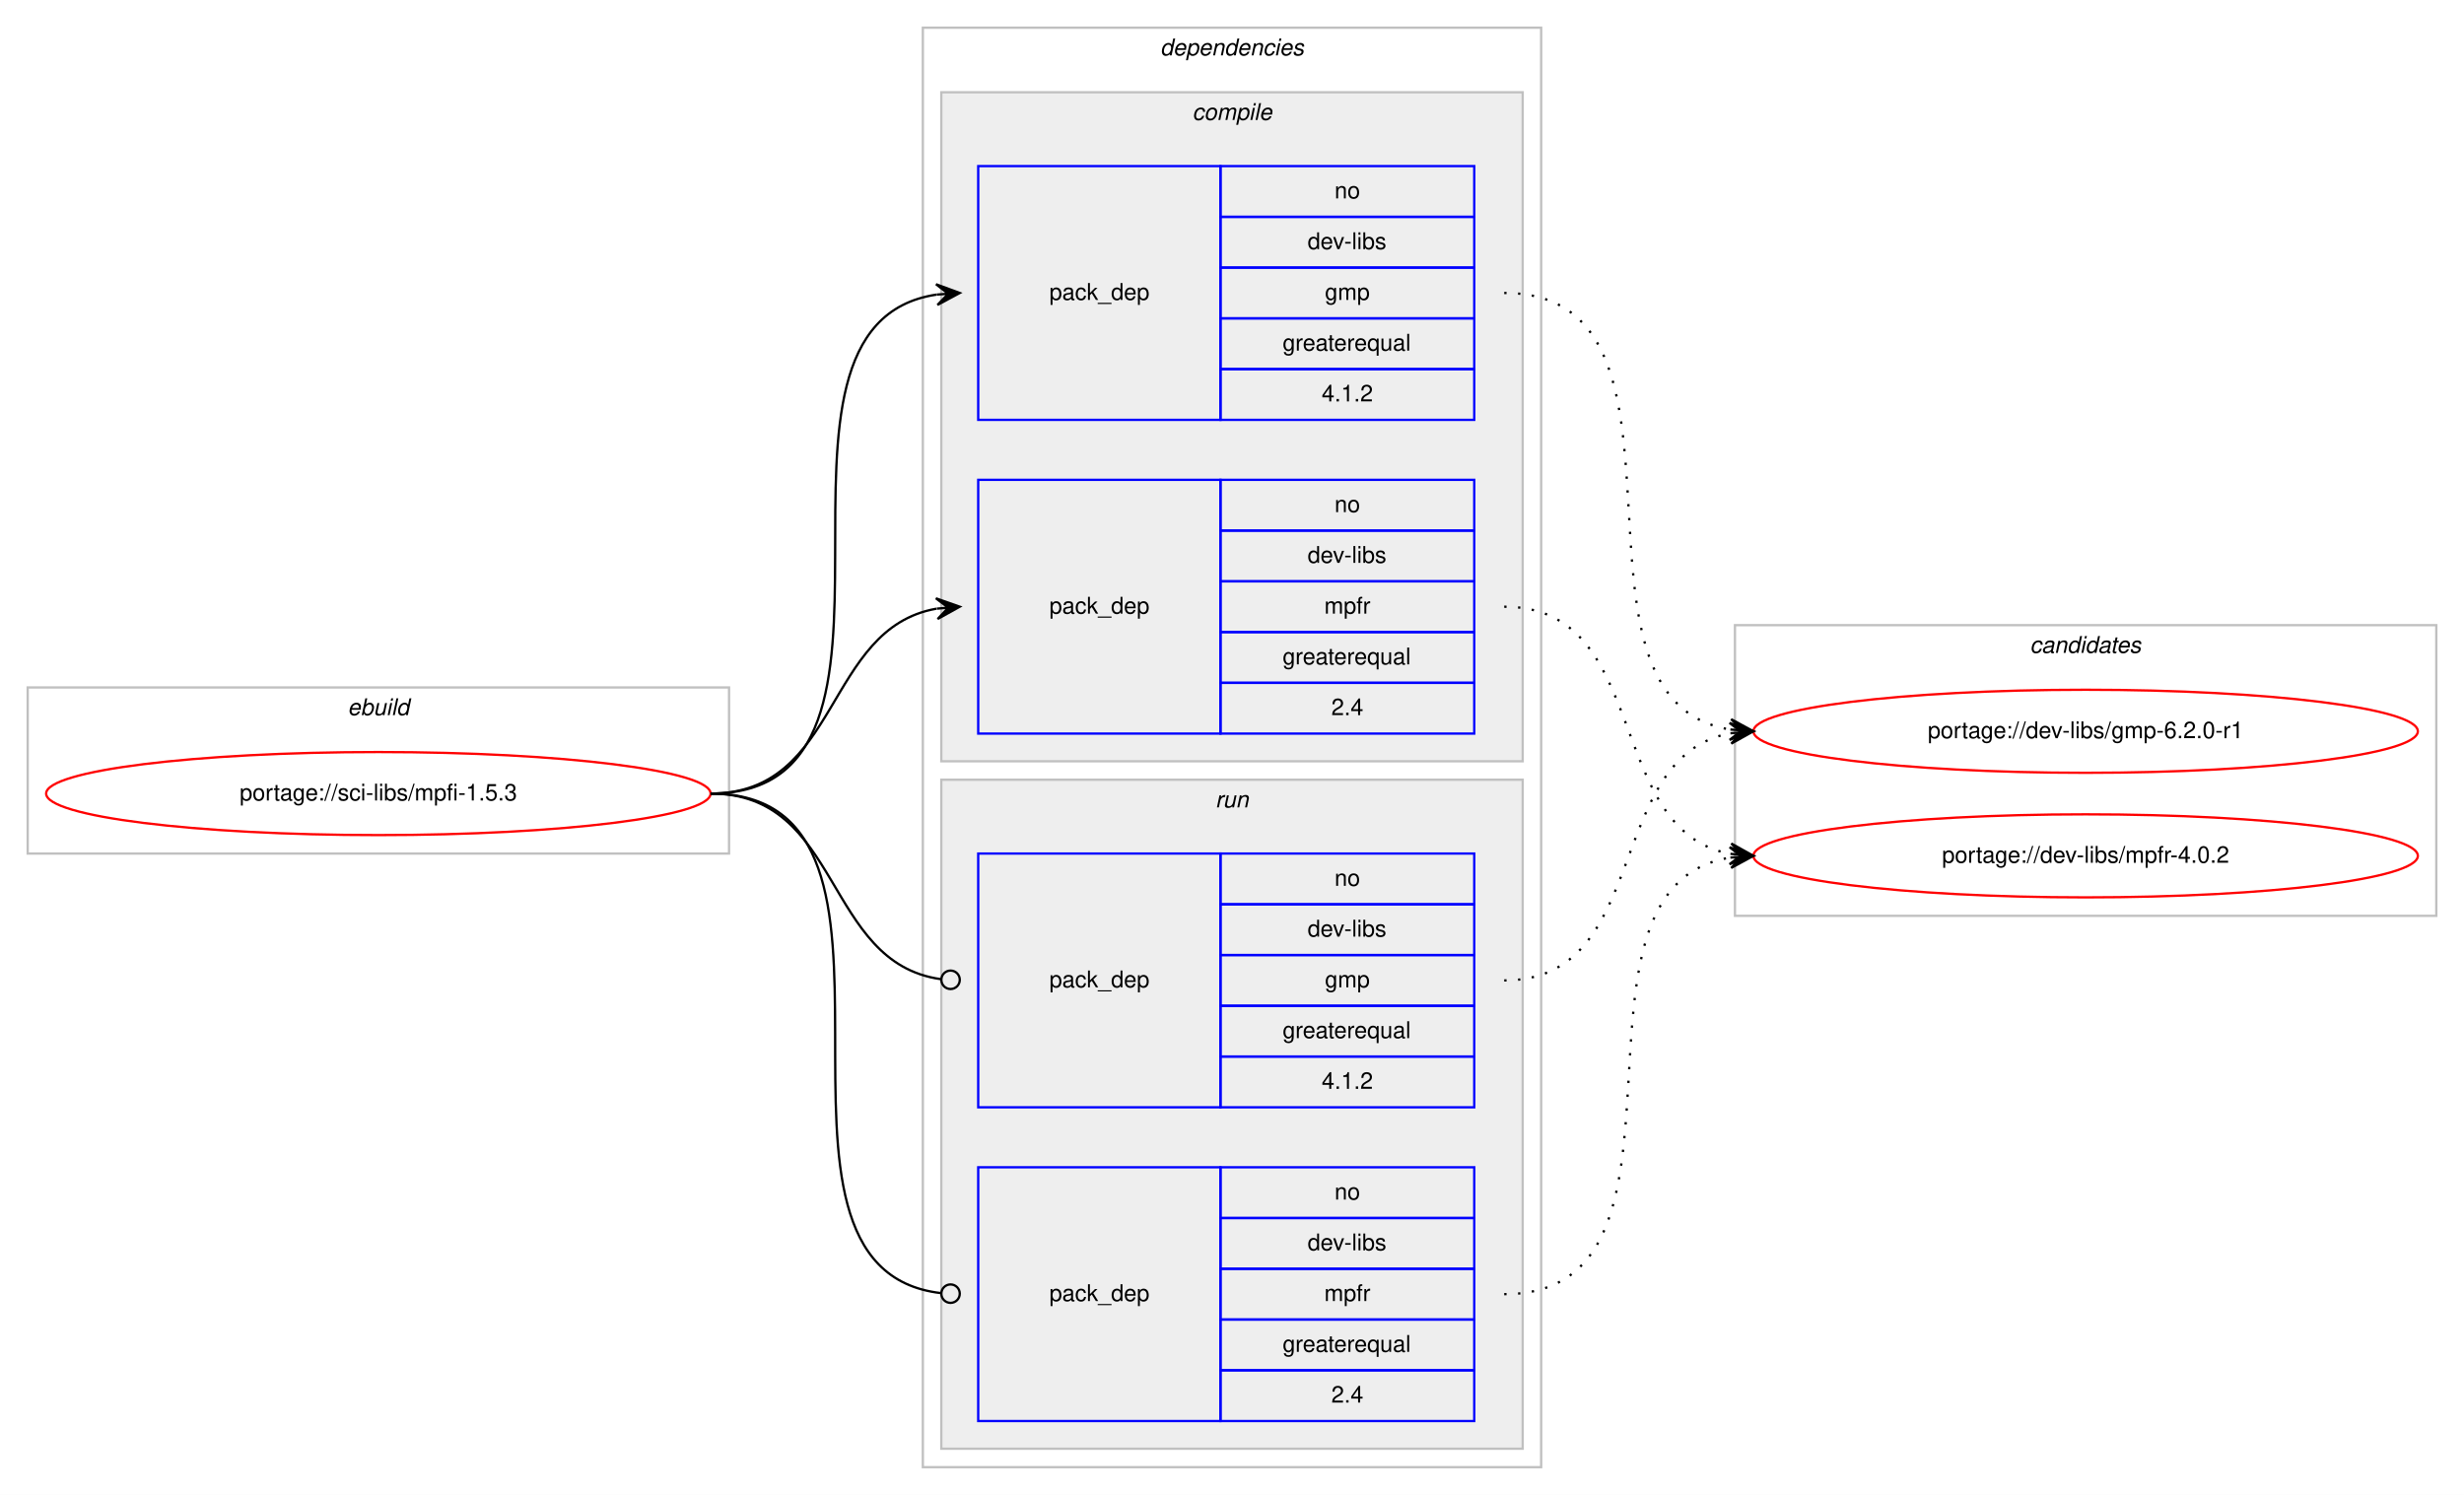
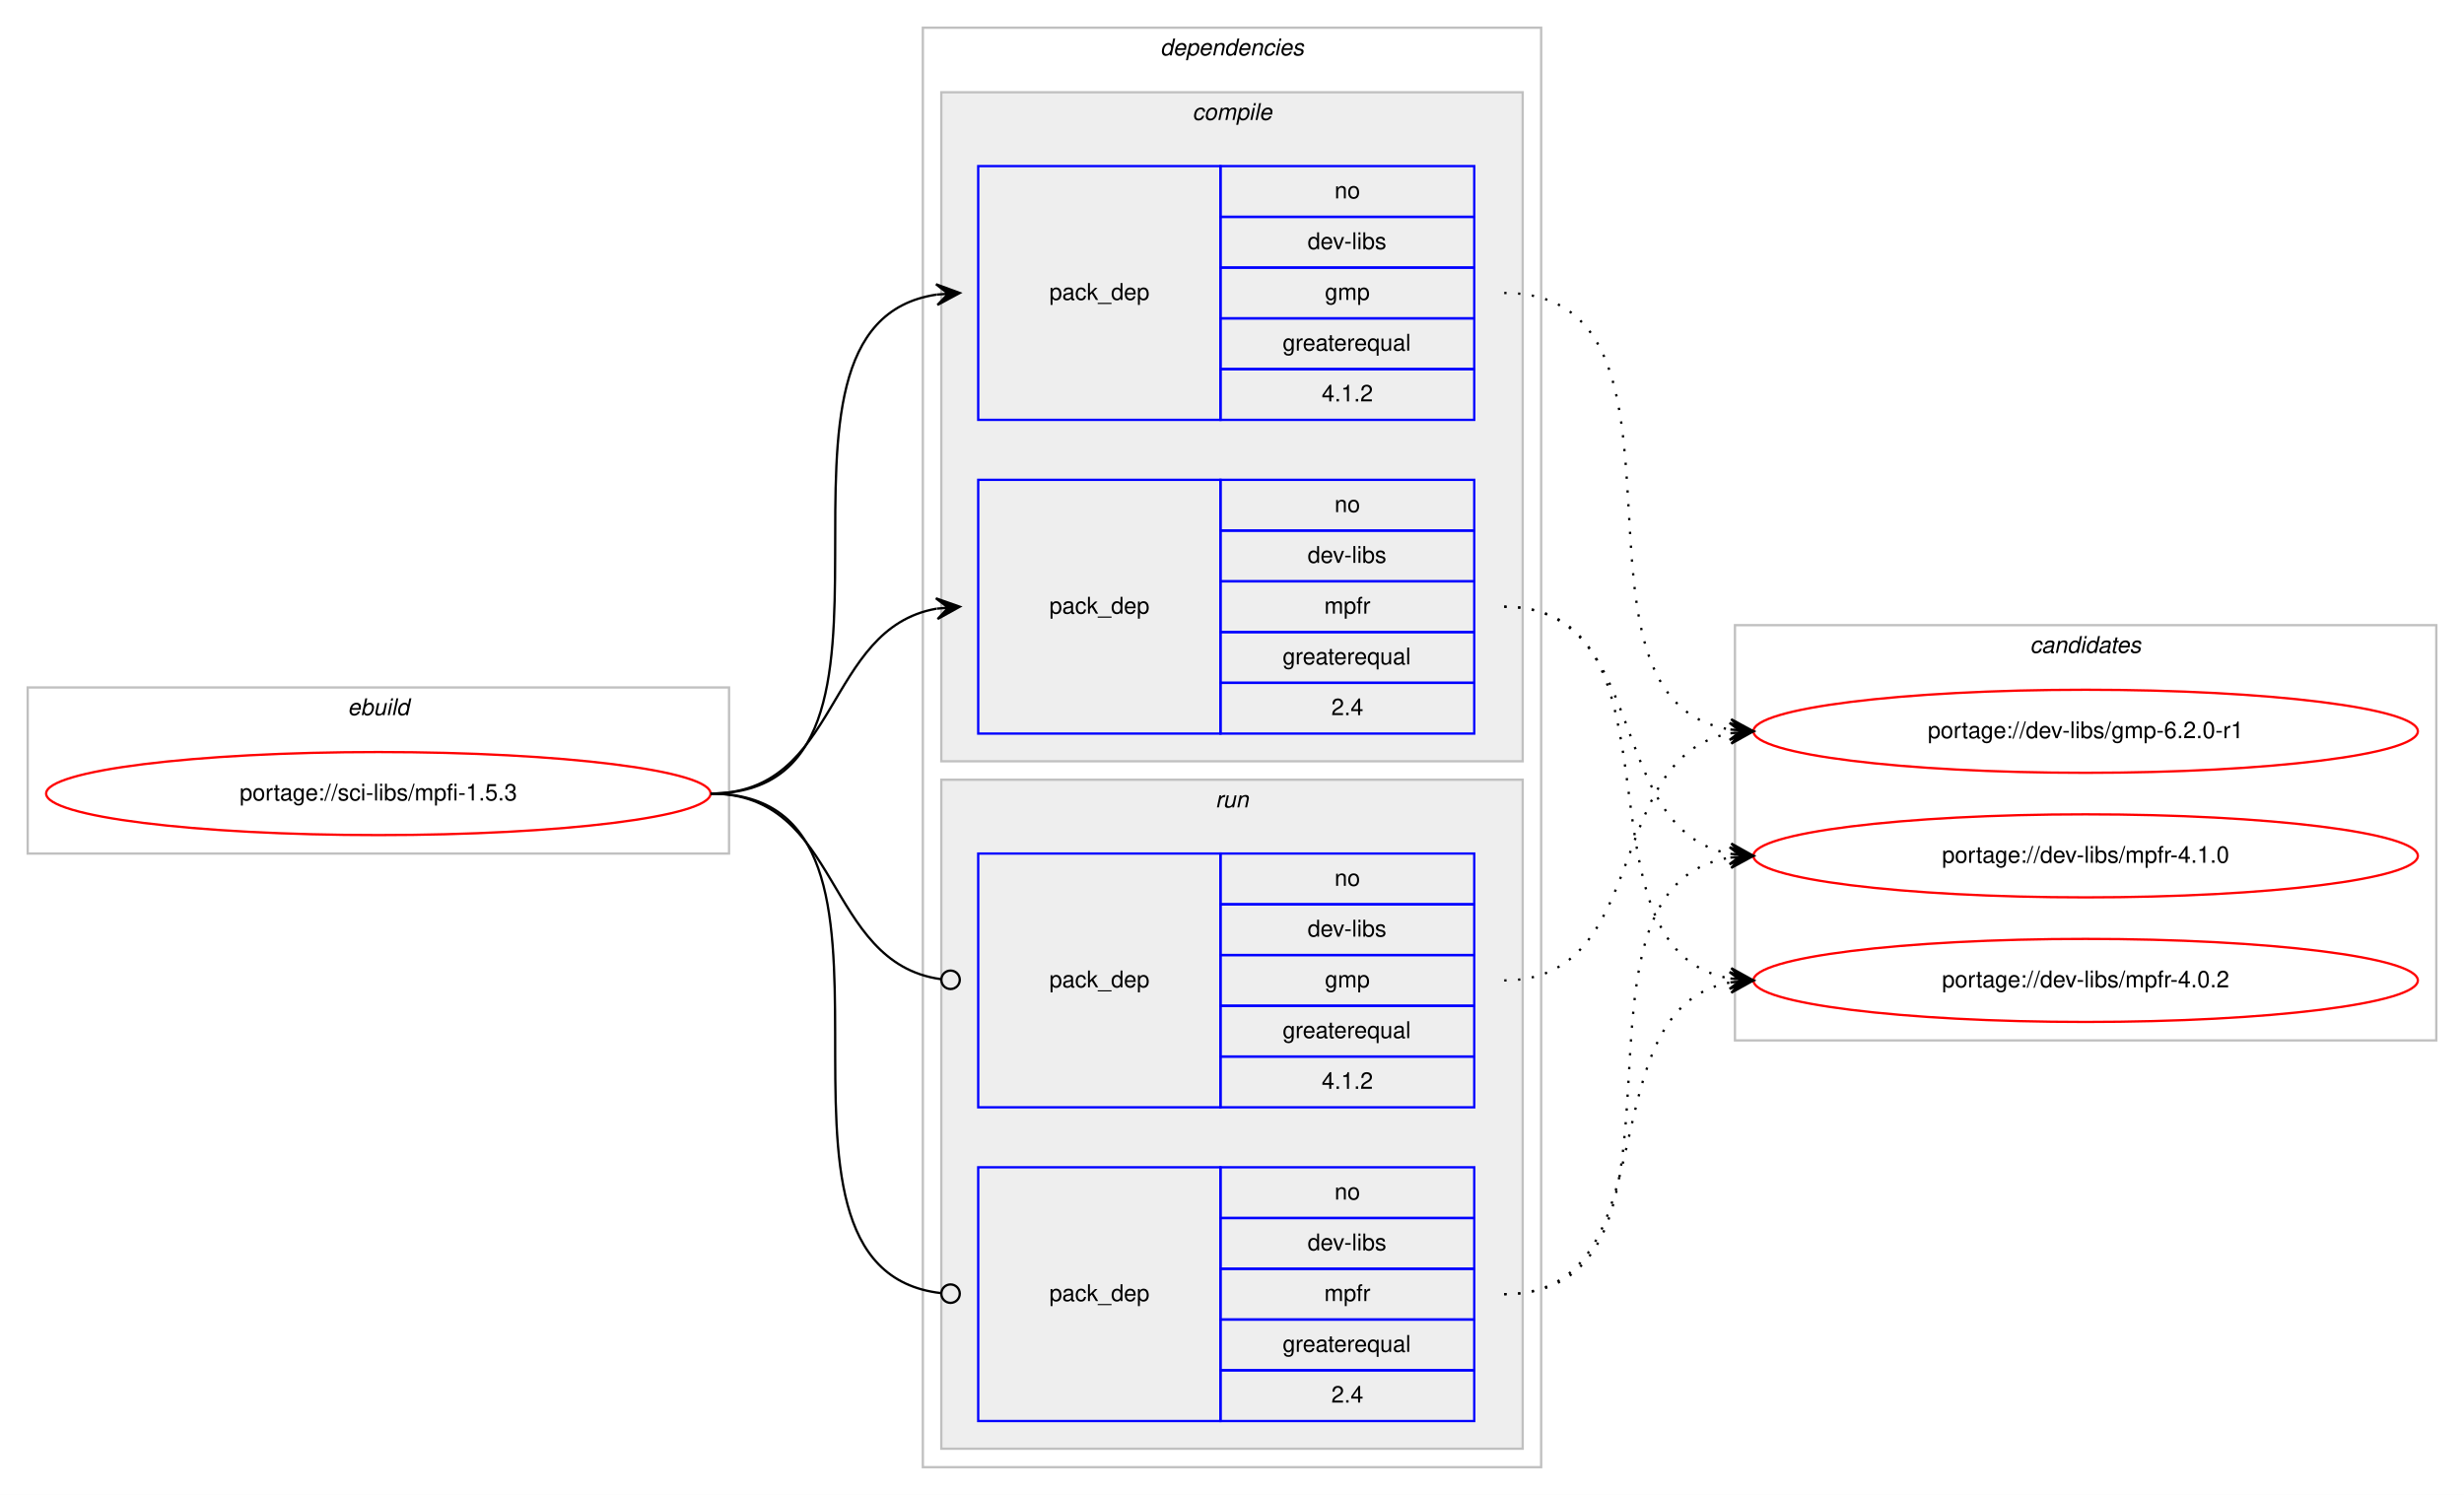
<svg xmlns="http://www.w3.org/2000/svg" xmlns:xlink="http://www.w3.org/1999/xlink" width="1068pt" height="648pt" viewBox="0.00 0.00 1068.00 648.00">
  <g id="graph0" class="graph" transform="scale(1 1) rotate(0) translate(4 644)">
    <polygon fill="#ffffff" stroke="transparent" points="-4,4 -4,-644 1064,-644 1064,4 -4,4" />
    <g id="clust1" class="cluster">
      <polygon fill="none" stroke="#c0c0c0" points="8,-274 8,-346 312,-346 312,-274 8,-274" />
      <text text-anchor="start" x="146.663" y="-334" font-family="Helvetica,sans-Serif" font-style="italic" font-size="10.00" fill="#000000">ebuild</text>
    </g>
    <g id="clust2" class="cluster">
      <polygon fill="none" stroke="#c0c0c0" points="396,-8 396,-632 664,-632 664,-8 396,-8" />
      <text text-anchor="start" x="498.875" y="-620" font-family="Helvetica,sans-Serif" font-style="italic" font-size="10.00" fill="#000000">dependencies</text>
    </g>
    <g id="clust3" class="cluster">
      <polygon fill="#eeeeee" stroke="#c0c0c0" points="404,-314 404,-604 656,-604 656,-314 404,-314" />
      <text text-anchor="start" x="512.778" y="-592" font-family="Helvetica,sans-Serif" font-style="italic" font-size="10.00" fill="#000000">compile</text>
    </g>
    <g id="clust7" class="cluster">
      <polygon fill="#eeeeee" stroke="#c0c0c0" points="404,-16 404,-306 656,-306 656,-16 404,-16" />
      <text text-anchor="start" x="522.777" y="-294" font-family="Helvetica,sans-Serif" font-style="italic" font-size="10.00" fill="#000000">run</text>
    </g>
    <g id="clust10" class="cluster">
-       <polygon fill="none" stroke="#c0c0c0" points="748,-247 748,-373 1052,-373 1052,-247 748,-247" />
+       <polygon fill="none" stroke="#c0c0c0" points="748,-193 748,-373 1052,-373 1052,-193 748,-193" />
      <text text-anchor="start" x="875.824" y="-361" font-family="Helvetica,sans-Serif" font-style="italic" font-size="10.00" fill="#000000">candidates</text>
    </g>
    <g id="node1" class="node">
      <g id="a_node1">
        <a xlink:href="../sci-libs/mpfi-1.5.3.svg" xlink:title="portage://sci-libs/mpfi-1.5.3">
          <ellipse fill="none" stroke="#ff0000" cx="160" cy="-300" rx="144" ry="18" />
          <text text-anchor="middle" x="160" y="-297" font-family="Helvetica,sans-Serif" font-size="10.00" fill="#000000">portage://sci-libs/mpfi-1.5.3</text>
        </a>
      </g>
    </g>
    <g id="node2" class="node">
      <polygon fill="none" stroke="#0000ff" points="420,-462 420,-572 525,-572 525,-462 420,-462" />
      <text text-anchor="start" x="450.823" y="-514" font-family="Helvetica,sans-Serif" font-size="10.00" fill="#000000">pack_dep</text>
      <polygon fill="none" stroke="#0000ff" points="525,-550 525,-572 635,-572 635,-550 525,-550" />
      <text text-anchor="start" x="574.441" y="-558" font-family="Helvetica,sans-Serif" font-size="10.00" fill="#000000">no</text>
      <polygon fill="none" stroke="#0000ff" points="525,-528 525,-550 635,-550 635,-528 525,-528" />
      <text text-anchor="start" x="562.778" y="-536" font-family="Helvetica,sans-Serif" font-size="10.00" fill="#000000">dev-libs</text>
      <polygon fill="none" stroke="#0000ff" points="525,-506 525,-528 635,-528 635,-506 525,-506" />
      <text text-anchor="start" x="570.277" y="-514" font-family="Helvetica,sans-Serif" font-size="10.00" fill="#000000">gmp</text>
      <polygon fill="none" stroke="#0000ff" points="525,-484 525,-506 635,-506 635,-484 525,-484" />
      <text text-anchor="start" x="551.936" y="-492" font-family="Helvetica,sans-Serif" font-size="10.00" fill="#000000">greaterequal</text>
      <polygon fill="none" stroke="#0000ff" points="525,-462 525,-484 635,-484 635,-462 525,-462" />
      <text text-anchor="start" x="568.883" y="-470" font-family="Helvetica,sans-Serif" font-size="10.00" fill="#000000">4.1.2</text>
    </g>
    <g id="edge1" class="edge">
      <path fill="none" stroke="#000000" d="M304,-300C408.152,-300 311.17,-502.829 401.965,-516.298" />
      <polygon fill="#000000" stroke="#000000" points="412,-517 401.71,-520.791 407.012,-516.651 402.024,-516.302 402.024,-516.302 402.024,-516.302 407.012,-516.651 402.338,-511.813 412,-517 412,-517" />
    </g>
    <g id="node3" class="node">
      <polygon fill="none" stroke="#0000ff" points="420,-326 420,-436 525,-436 525,-326 420,-326" />
      <text text-anchor="start" x="450.823" y="-378" font-family="Helvetica,sans-Serif" font-size="10.00" fill="#000000">pack_dep</text>
      <polygon fill="none" stroke="#0000ff" points="525,-414 525,-436 635,-436 635,-414 525,-414" />
      <text text-anchor="start" x="574.441" y="-422" font-family="Helvetica,sans-Serif" font-size="10.00" fill="#000000">no</text>
      <polygon fill="none" stroke="#0000ff" points="525,-392 525,-414 635,-414 635,-392 525,-392" />
      <text text-anchor="start" x="562.778" y="-400" font-family="Helvetica,sans-Serif" font-size="10.00" fill="#000000">dev-libs</text>
      <polygon fill="none" stroke="#0000ff" points="525,-370 525,-392 635,-392 635,-370 525,-370" />
      <text text-anchor="start" x="570.002" y="-378" font-family="Helvetica,sans-Serif" font-size="10.00" fill="#000000">mpfr</text>
      <polygon fill="none" stroke="#0000ff" points="525,-348 525,-370 635,-370 635,-348 525,-348" />
      <text text-anchor="start" x="551.936" y="-356" font-family="Helvetica,sans-Serif" font-size="10.00" fill="#000000">greaterequal</text>
      <polygon fill="none" stroke="#0000ff" points="525,-326 525,-348 635,-348 635,-326 525,-326" />
      <text text-anchor="start" x="573.052" y="-334" font-family="Helvetica,sans-Serif" font-size="10.00" fill="#000000">2.4</text>
    </g>
    <g id="edge2" class="edge">
      <path fill="none" stroke="#000000" d="M304,-300C360.367,-300 353.189,-371.488 401.861,-380.145" />
      <polygon fill="#000000" stroke="#000000" points="412,-381 401.657,-384.644 407.018,-380.58 402.035,-380.16 402.035,-380.16 402.035,-380.16 407.018,-380.58 402.413,-375.676 412,-381 412,-381" />
    </g>
    <g id="node4" class="node">
      <polygon fill="none" stroke="#0000ff" points="420,-164 420,-274 525,-274 525,-164 420,-164" />
      <text text-anchor="start" x="450.823" y="-216" font-family="Helvetica,sans-Serif" font-size="10.00" fill="#000000">pack_dep</text>
      <polygon fill="none" stroke="#0000ff" points="525,-252 525,-274 635,-274 635,-252 525,-252" />
      <text text-anchor="start" x="574.441" y="-260" font-family="Helvetica,sans-Serif" font-size="10.00" fill="#000000">no</text>
      <polygon fill="none" stroke="#0000ff" points="525,-230 525,-252 635,-252 635,-230 525,-230" />
      <text text-anchor="start" x="562.778" y="-238" font-family="Helvetica,sans-Serif" font-size="10.00" fill="#000000">dev-libs</text>
      <polygon fill="none" stroke="#0000ff" points="525,-208 525,-230 635,-230 635,-208 525,-208" />
      <text text-anchor="start" x="570.277" y="-216" font-family="Helvetica,sans-Serif" font-size="10.00" fill="#000000">gmp</text>
      <polygon fill="none" stroke="#0000ff" points="525,-186 525,-208 635,-208 635,-186 525,-186" />
      <text text-anchor="start" x="551.936" y="-194" font-family="Helvetica,sans-Serif" font-size="10.00" fill="#000000">greaterequal</text>
      <polygon fill="none" stroke="#0000ff" points="525,-164 525,-186 635,-186 635,-164 525,-164" />
      <text text-anchor="start" x="568.883" y="-172" font-family="Helvetica,sans-Serif" font-size="10.00" fill="#000000">4.1.2</text>
    </g>
    <g id="edge3" class="edge">
      <path fill="none" stroke="#000000" d="M304,-300C361.07,-300 353,-226.717 403.709,-219.56" />
      <ellipse fill="none" stroke="#000000" cx="408.009" cy="-219.27" rx="4" ry="4" />
    </g>
    <g id="node5" class="node">
      <polygon fill="none" stroke="#0000ff" points="420,-28 420,-138 525,-138 525,-28 420,-28" />
      <text text-anchor="start" x="450.823" y="-80" font-family="Helvetica,sans-Serif" font-size="10.00" fill="#000000">pack_dep</text>
      <polygon fill="none" stroke="#0000ff" points="525,-116 525,-138 635,-138 635,-116 525,-116" />
      <text text-anchor="start" x="574.441" y="-124" font-family="Helvetica,sans-Serif" font-size="10.00" fill="#000000">no</text>
      <polygon fill="none" stroke="#0000ff" points="525,-94 525,-116 635,-116 635,-94 525,-94" />
      <text text-anchor="start" x="562.778" y="-102" font-family="Helvetica,sans-Serif" font-size="10.00" fill="#000000">dev-libs</text>
      <polygon fill="none" stroke="#0000ff" points="525,-72 525,-94 635,-94 635,-72 525,-72" />
      <text text-anchor="start" x="570.002" y="-80" font-family="Helvetica,sans-Serif" font-size="10.00" fill="#000000">mpfr</text>
      <polygon fill="none" stroke="#0000ff" points="525,-50 525,-72 635,-72 635,-50 525,-50" />
      <text text-anchor="start" x="551.936" y="-58" font-family="Helvetica,sans-Serif" font-size="10.00" fill="#000000">greaterequal</text>
      <polygon fill="none" stroke="#0000ff" points="525,-28 525,-50 635,-50 635,-28 525,-28" />
      <text text-anchor="start" x="573.052" y="-36" font-family="Helvetica,sans-Serif" font-size="10.00" fill="#000000">2.4</text>
    </g>
    <g id="edge4" class="edge">
      <path fill="none" stroke="#000000" d="M304,-300C408.889,-300 309.788,-94.293 403.919,-83.445" />
      <ellipse fill="none" stroke="#000000" cx="408.006" cy="-83.22" rx="4" ry="4" />
    </g>
    <g id="node6" class="node">
      <g id="a_node6">
        <a xlink:href="../dev-libs/gmp-6.2.0-r1.svg" xlink:title="portage://dev-libs/gmp-6.2.0-r1">
          <ellipse fill="none" stroke="#ff0000" cx="900" cy="-327" rx="144" ry="18" />
          <text text-anchor="middle" x="900" y="-324" font-family="Helvetica,sans-Serif" font-size="10.00" fill="#000000">portage://dev-libs/gmp-6.2.0-r1</text>
        </a>
      </g>
    </g>
    <g id="edge5" class="edge">
      <path fill="none" stroke="#000000" stroke-dasharray="1,5" d="M648,-517C741.529,-517 665.017,-340.84 745.925,-327.765" />
      <polygon fill="#000000" stroke="#000000" points="756,-327 746.37,-332.245 751.014,-327.379 746.029,-327.758 746.029,-327.758 746.029,-327.758 751.014,-327.379 745.688,-323.271 756,-327 756,-327" />
    </g>
    <g id="node7" class="node">
      <g id="a_node7">
-         <a xlink:href="../dev-libs/mpfr-4.0.2.svg" xlink:title="portage://dev-libs/mpfr-4.0.2">
+         <a xlink:href="../dev-libs/mpfr-4.1.0.svg" xlink:title="portage://dev-libs/mpfr-4.1.0">
          <ellipse fill="none" stroke="#ff0000" cx="900" cy="-273" rx="144" ry="18" />
-           <text text-anchor="middle" x="900" y="-270" font-family="Helvetica,sans-Serif" font-size="10.00" fill="#000000">portage://dev-libs/mpfr-4.0.2</text>
+           <text text-anchor="middle" x="900" y="-270" font-family="Helvetica,sans-Serif" font-size="10.00" fill="#000000">portage://dev-libs/mpfr-4.1.0</text>
        </a>
      </g>
    </g>
    <g id="edge6" class="edge">
      <path fill="none" stroke="#000000" stroke-dasharray="1,5" d="M648,-381C712.303,-381 690.78,-284.09 746.031,-273.869" />
      <polygon fill="#000000" stroke="#000000" points="756,-273 746.429,-278.352 751.019,-273.434 746.038,-273.869 746.038,-273.869 746.038,-273.869 751.019,-273.434 745.647,-269.386 756,-273 756,-273" />
    </g>
+     <g id="node8" class="node">
+       <g id="a_node8">
+         <a xlink:href="../dev-libs/mpfr-4.0.2.svg" xlink:title="portage://dev-libs/mpfr-4.0.2">
+           <ellipse fill="none" stroke="#ff0000" cx="900" cy="-219" rx="144" ry="18" />
+           <text text-anchor="middle" x="900" y="-216" font-family="Helvetica,sans-Serif" font-size="10.00" fill="#000000">portage://dev-libs/mpfr-4.0.2</text>
+         </a>
+       </g>
+     </g>
    <g id="edge7" class="edge">
+       <path fill="none" stroke="#000000" stroke-dasharray="1,5" d="M648,-381C730.815,-381 674.779,-232.623 745.661,-219.872" />
+       <polygon fill="#000000" stroke="#000000" points="756,-219 746.413,-224.324 751.018,-219.42 746.035,-219.84 746.035,-219.84 746.035,-219.84 751.018,-219.42 745.657,-215.356 756,-219 756,-219" />
+     </g>
+     <g id="edge8" class="edge">
      <path fill="none" stroke="#000000" stroke-dasharray="1,5" d="M648,-219C712.303,-219 690.78,-315.91 746.031,-326.131" />
      <polygon fill="#000000" stroke="#000000" points="756,-327 745.647,-330.614 751.019,-326.566 746.038,-326.131 746.038,-326.131 746.038,-326.131 751.019,-326.566 746.429,-321.648 756,-327 756,-327" />
    </g>
-     <g id="edge8" class="edge">
+     <g id="edge9" class="edge">
      <path fill="none" stroke="#000000" stroke-dasharray="1,5" d="M648,-83C741.529,-83 665.017,-259.16 745.925,-272.235" />
      <polygon fill="#000000" stroke="#000000" points="756,-273 745.688,-276.729 751.014,-272.621 746.029,-272.242 746.029,-272.242 746.029,-272.242 751.014,-272.621 746.37,-267.755 756,-273 756,-273" />
    </g>
+     <g id="edge10" class="edge">
+       <path fill="none" stroke="#000000" stroke-dasharray="1,5" d="M648,-83C721.567,-83 682.891,-206.549 745.935,-218.131" />
+       <polygon fill="#000000" stroke="#000000" points="756,-219 745.65,-222.624 751.019,-218.57 746.037,-218.14 746.037,-218.14 746.037,-218.14 751.019,-218.57 746.424,-213.657 756,-219 756,-219" />
+     </g>
  </g>
</svg>
